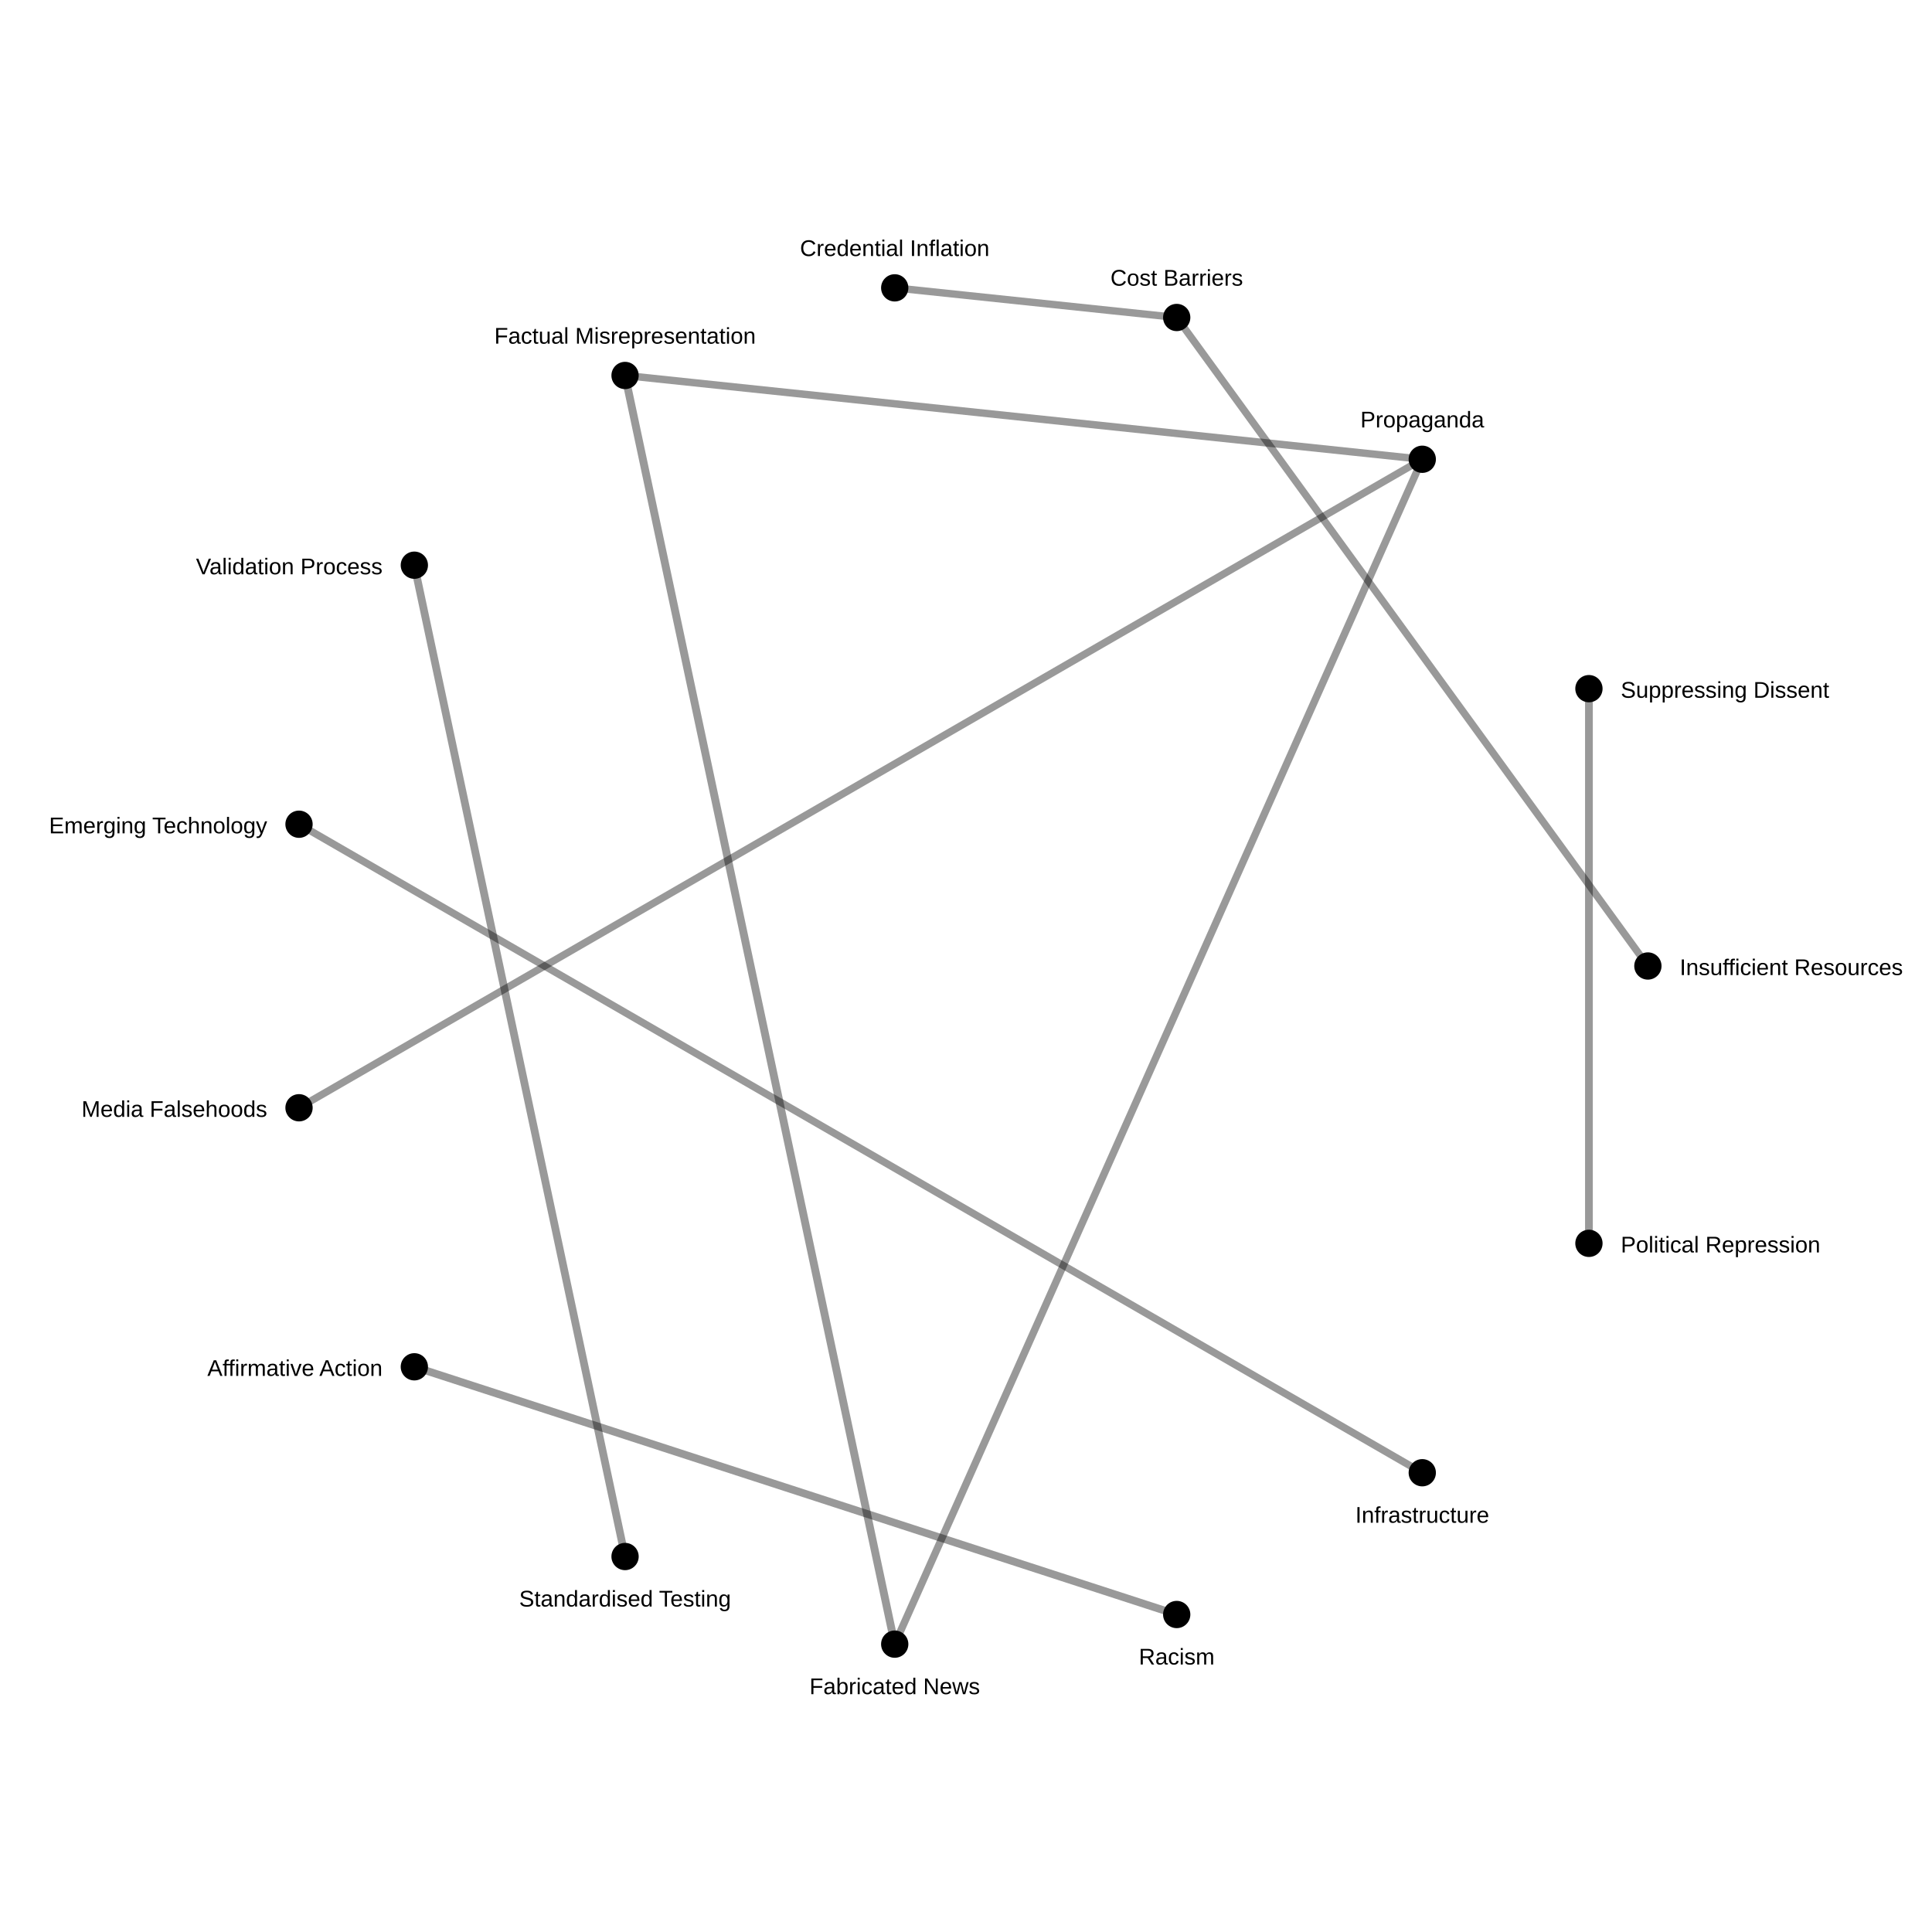
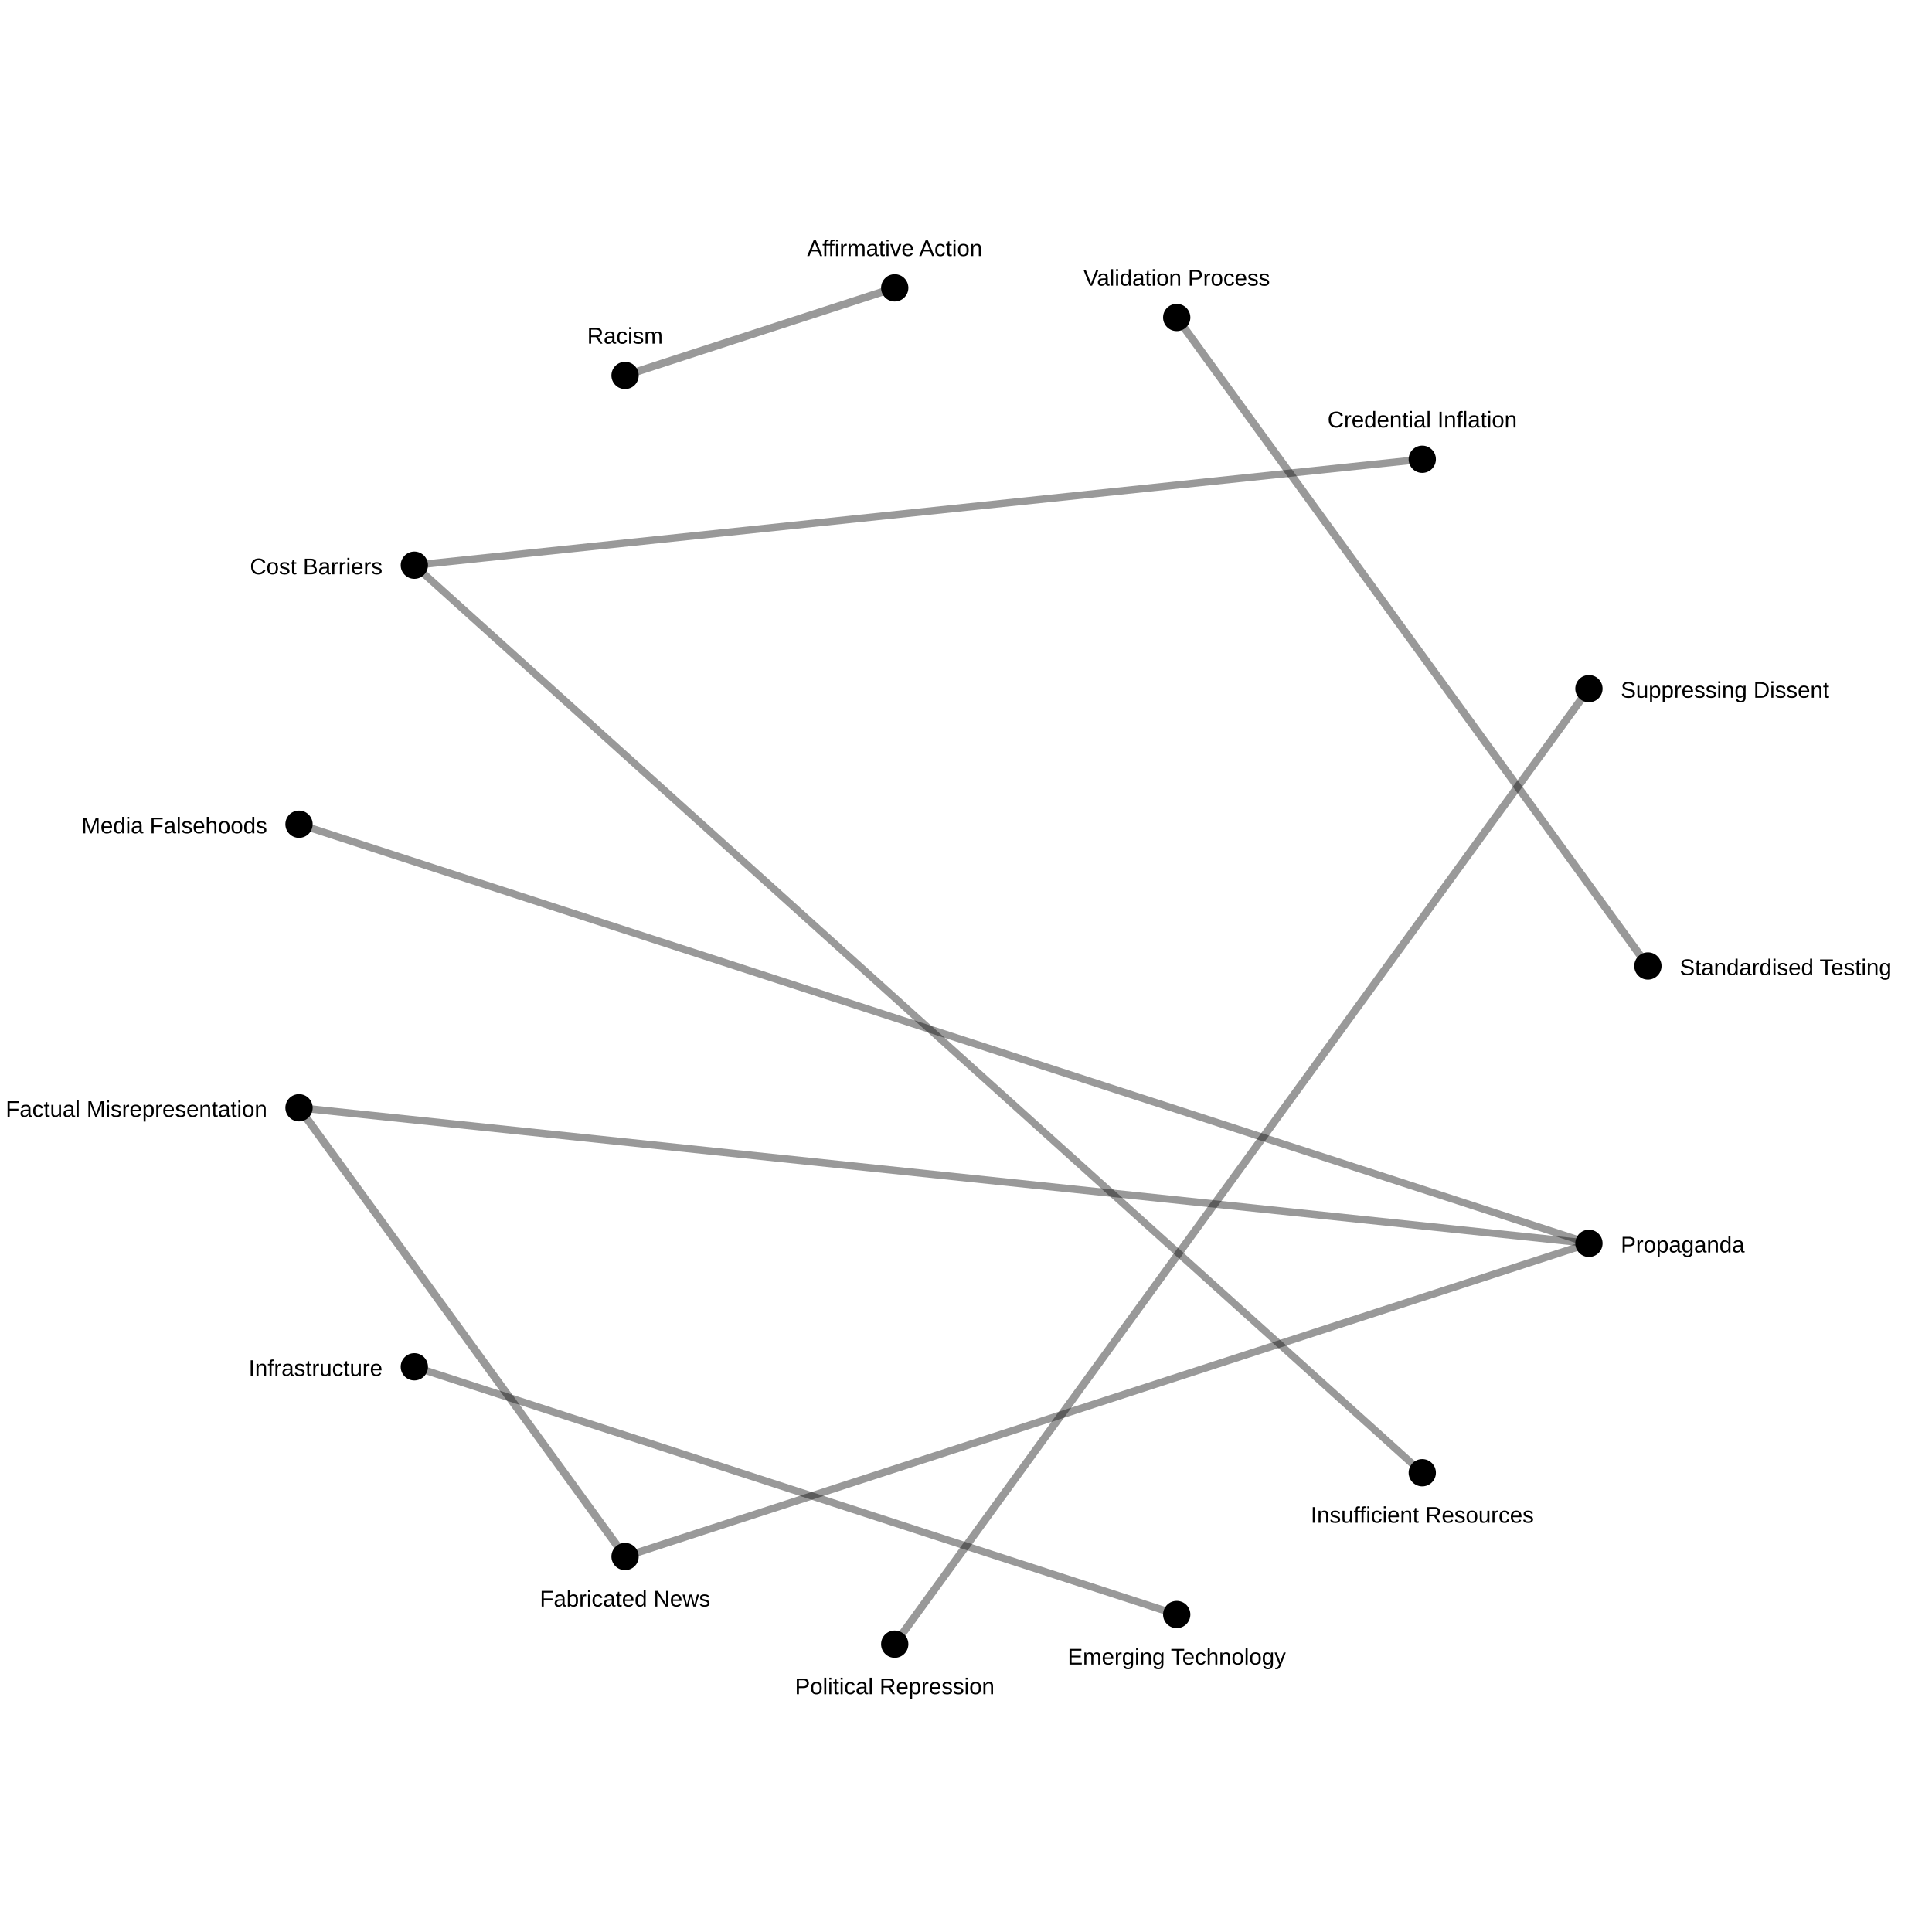
<svg xmlns="http://www.w3.org/2000/svg" width="850" height="850">
  <rect width="100%" height="100%" fill="white" />
-   <line x1="393.641" y1="723.357" x2="275" y2="165.192" stroke="black" stroke-opacity="0.4" stroke-width="3.471" />
-   <line x1="699.064" y1="547.021" x2="699.064" y2="302.979" stroke="black" stroke-opacity="0.4" stroke-width="3.414" />
-   <line x1="275" y1="684.808" x2="182.295" y2="248.664" stroke="black" stroke-opacity="0.4" stroke-width="3.413" />
-   <line x1="182.295" y1="601.336" x2="517.705" y2="710.317" stroke="black" stroke-opacity="0.4" stroke-width="3.401" />
-   <line x1="393.641" y1="723.357" x2="625.739" y2="202.057" stroke="black" stroke-opacity="0.4" stroke-width="3.264" />
-   <line x1="275" y1="165.192" x2="625.739" y2="202.057" stroke="black" stroke-opacity="0.4" stroke-width="3.262" />
-   <line x1="131.556" y1="362.626" x2="625.739" y2="647.943" stroke="black" stroke-opacity="0.4" stroke-width="3.234" />
-   <line x1="517.705" y1="139.683" x2="393.641" y2="126.643" stroke="black" stroke-opacity="0.4" stroke-width="3.227" />
-   <line x1="131.556" y1="487.374" x2="625.739" y2="202.057" stroke="black" stroke-opacity="0.4" stroke-width="3.222" />
-   <line x1="517.705" y1="139.683" x2="725.0" y2="425.0" stroke="black" stroke-opacity="0.4" stroke-width="3.222" />
+   <line x1="275" y1="684.808" x2="131.556" y2="487.374" stroke="black" stroke-opacity="0.4" stroke-width="3.471" />
+   <line x1="393.641" y1="723.357" x2="699.064" y2="302.979" stroke="black" stroke-opacity="0.4" stroke-width="3.414" />
+   <line x1="725.0" y1="425.0" x2="517.705" y2="139.683" stroke="black" stroke-opacity="0.4" stroke-width="3.413" />
+   <line x1="393.641" y1="126.643" x2="275" y2="165.192" stroke="black" stroke-opacity="0.4" stroke-width="3.401" />
+   <line x1="275" y1="684.808" x2="699.064" y2="547.021" stroke="black" stroke-opacity="0.4" stroke-width="3.264" />
+   <line x1="131.556" y1="487.374" x2="699.064" y2="547.021" stroke="black" stroke-opacity="0.4" stroke-width="3.262" />
+   <line x1="517.705" y1="710.317" x2="182.295" y2="601.336" stroke="black" stroke-opacity="0.4" stroke-width="3.234" />
+   <line x1="182.295" y1="248.664" x2="625.739" y2="202.057" stroke="black" stroke-opacity="0.4" stroke-width="3.227" />
+   <line x1="131.556" y1="362.626" x2="699.064" y2="547.021" stroke="black" stroke-opacity="0.4" stroke-width="3.222" />
+   <line x1="182.295" y1="248.664" x2="625.739" y2="647.943" stroke="black" stroke-opacity="0.4" stroke-width="3.222" />
  <circle cx="725.0" cy="425.0" r="6" fill="black" />
-   <text x="739.0" y="429.0" font-size="10" font-family="Arial" text-anchor="start">Insufficient Resources</text>
+   <text x="739.0" y="429.0" font-size="10" font-family="Arial" text-anchor="start">Standardised Testing</text>
  <circle cx="699.064" cy="547.021" r="6" fill="black" />
-   <text x="713.064" y="551.021" font-size="10" font-family="Arial" text-anchor="start">Political Repression</text>
+   <text x="713.064" y="551.021" font-size="10" font-family="Arial" text-anchor="start">Propaganda</text>
  <circle cx="625.739" cy="647.943" r="6" fill="black" />
-   <text x="625.739" y="669.943" font-size="10" font-family="Arial" text-anchor="middle">Infrastructure</text>
+   <text x="625.739" y="669.943" font-size="10" font-family="Arial" text-anchor="middle">Insufficient Resources</text>
  <circle cx="517.705" cy="710.317" r="6" fill="black" />
-   <text x="517.705" y="732.317" font-size="10" font-family="Arial" text-anchor="middle">Racism</text>
+   <text x="517.705" y="732.317" font-size="10" font-family="Arial" text-anchor="middle">Emerging Technology</text>
  <circle cx="393.641" cy="723.357" r="6" fill="black" />
-   <text x="393.641" y="745.357" font-size="10" font-family="Arial" text-anchor="middle">Fabricated News</text>
+   <text x="393.641" y="745.357" font-size="10" font-family="Arial" text-anchor="middle">Political Repression</text>
  <circle cx="275" cy="684.808" r="6" fill="black" />
-   <text x="275" y="706.808" font-size="10" font-family="Arial" text-anchor="middle">Standardised Testing</text>
+   <text x="275" y="706.808" font-size="10" font-family="Arial" text-anchor="middle">Fabricated News</text>
  <circle cx="182.295" cy="601.336" r="6" fill="black" />
-   <text x="168.295" y="605.336" font-size="10" font-family="Arial" text-anchor="end">Affirmative Action</text>
+   <text x="168.295" y="605.336" font-size="10" font-family="Arial" text-anchor="end">Infrastructure</text>
  <circle cx="131.556" cy="487.374" r="6" fill="black" />
-   <text x="117.556" y="491.374" font-size="10" font-family="Arial" text-anchor="end">Media Falsehoods</text>
+   <text x="117.556" y="491.374" font-size="10" font-family="Arial" text-anchor="end">Factual Misrepresentation</text>
  <circle cx="131.556" cy="362.626" r="6" fill="black" />
-   <text x="117.556" y="366.626" font-size="10" font-family="Arial" text-anchor="end">Emerging Technology</text>
+   <text x="117.556" y="366.626" font-size="10" font-family="Arial" text-anchor="end">Media Falsehoods</text>
  <circle cx="182.295" cy="248.664" r="6" fill="black" />
-   <text x="168.295" y="252.664" font-size="10" font-family="Arial" text-anchor="end">Validation Process</text>
+   <text x="168.295" y="252.664" font-size="10" font-family="Arial" text-anchor="end">Cost Barriers</text>
  <circle cx="275" cy="165.192" r="6" fill="black" />
-   <text x="275" y="151.192" font-size="10" font-family="Arial" text-anchor="middle">Factual Misrepresentation</text>
+   <text x="275" y="151.192" font-size="10" font-family="Arial" text-anchor="middle">Racism</text>
  <circle cx="393.641" cy="126.643" r="6" fill="black" />
-   <text x="393.641" y="112.643" font-size="10" font-family="Arial" text-anchor="middle">Credential Inflation</text>
+   <text x="393.641" y="112.643" font-size="10" font-family="Arial" text-anchor="middle">Affirmative Action</text>
  <circle cx="517.705" cy="139.683" r="6" fill="black" />
-   <text x="517.705" y="125.683" font-size="10" font-family="Arial" text-anchor="middle">Cost Barriers</text>
+   <text x="517.705" y="125.683" font-size="10" font-family="Arial" text-anchor="middle">Validation Process</text>
  <circle cx="625.739" cy="202.057" r="6" fill="black" />
-   <text x="625.739" y="188.057" font-size="10" font-family="Arial" text-anchor="middle">Propaganda</text>
+   <text x="625.739" y="188.057" font-size="10" font-family="Arial" text-anchor="middle">Credential Inflation</text>
  <circle cx="699.064" cy="302.979" r="6" fill="black" />
  <text x="713.064" y="306.979" font-size="10" font-family="Arial" text-anchor="start">Suppressing Dissent</text>
</svg>
